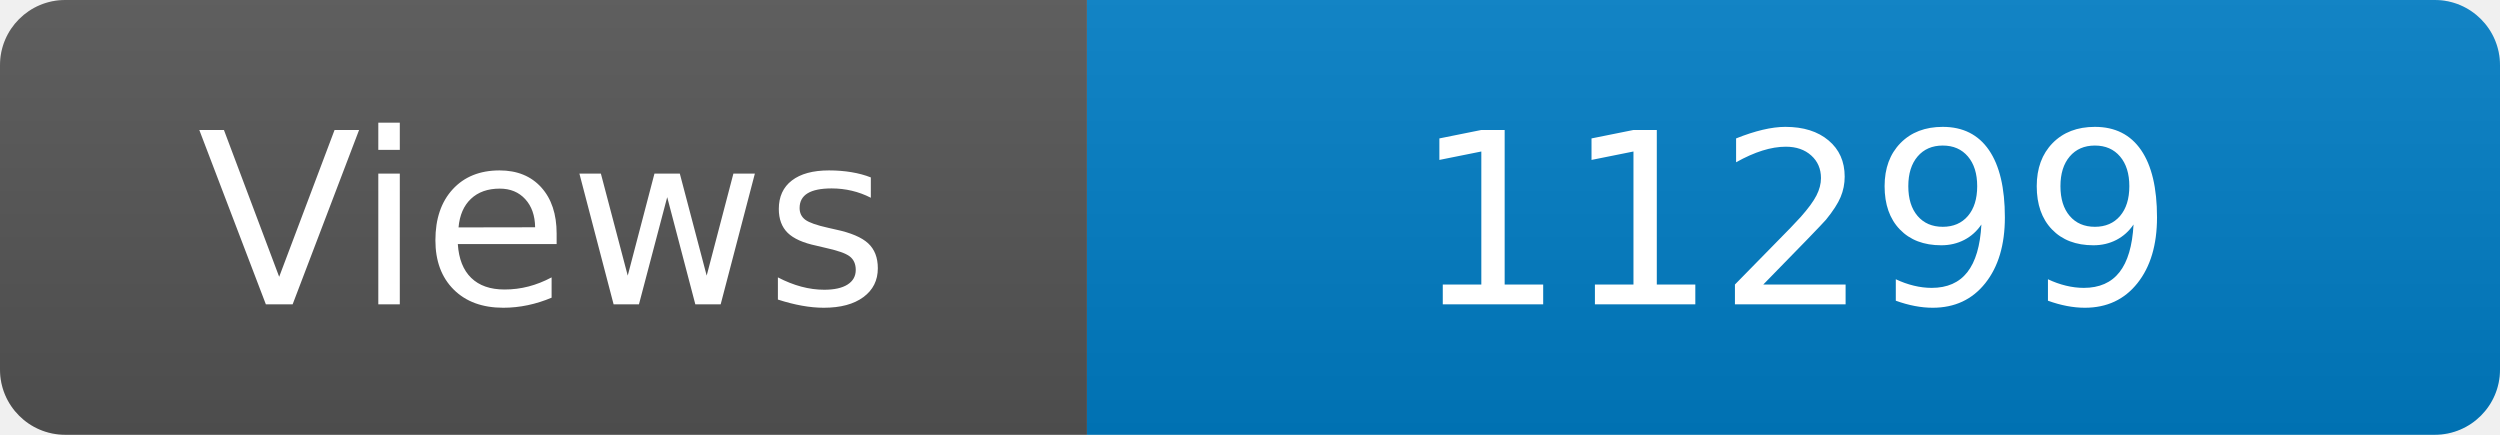
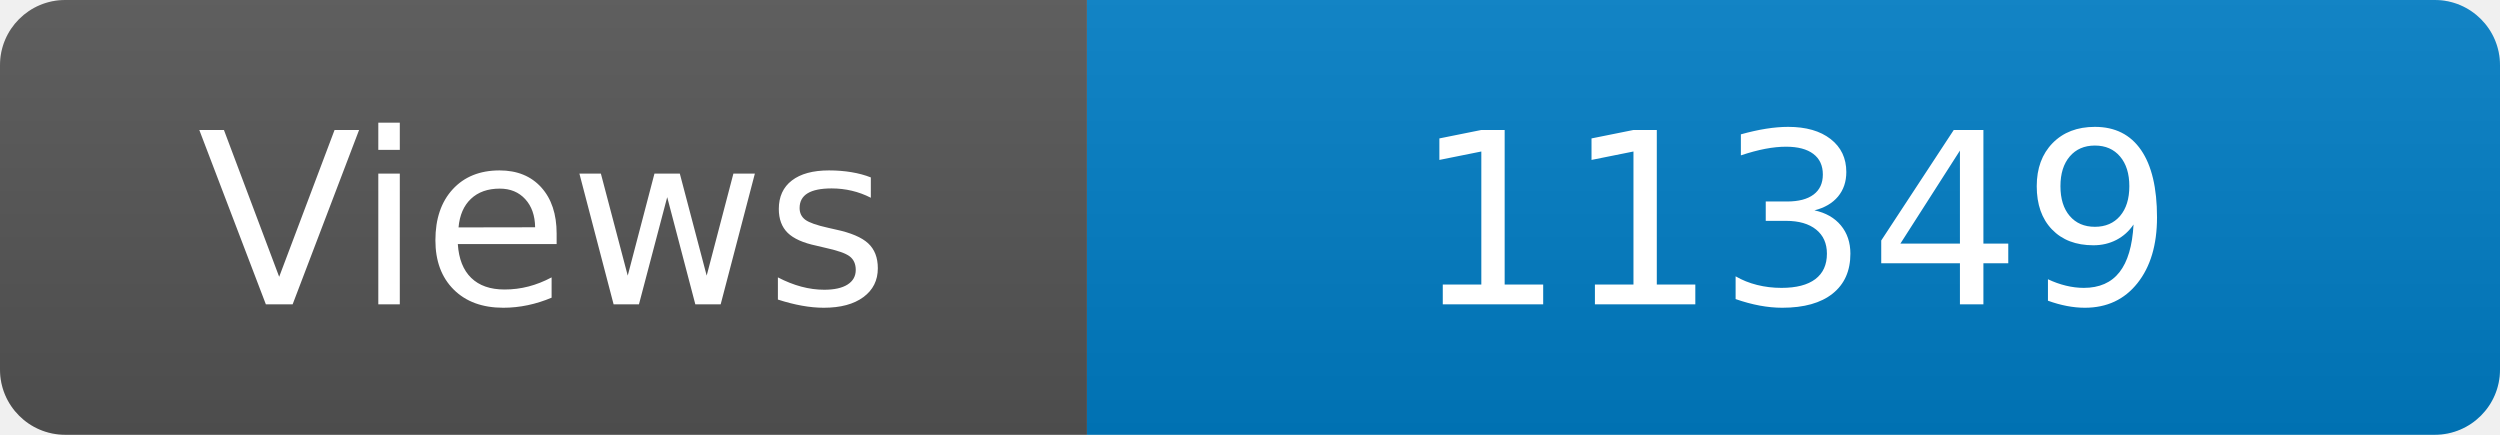
<svg xmlns="http://www.w3.org/2000/svg" width="115" height="20" role="img" aria-label="Maintained?: yes">
  <linearGradient id="s" x2="0" y2="100%">
    <stop offset="0" stop-color="#bbb" stop-opacity=".1" />
    <stop offset="1" stop-opacity=".1" />
  </linearGradient>
  <clipPath id="r">
    <rect width="115" height="20" rx="3" fill="#fff" />
  </clipPath>
  <g clip-path="url(#r)">
    <rect width="50" height="20" fill="#555" />
    <rect x="50" width="160" height="20" fill="#007ec6" />
    <rect width="115" height="20" fill="url(#s)" />
  </g>
  <g fill="#fff" text-anchor="middle" font-family="Verdana,Geneva,DejaVu Sans,sans-serif" font-size="110">
    <text x="250" y="140" transform="scale(.1)" fill="#fff">Views</text>
-     <text x="825" y="140" transform="scale(.1)" fill="#fff">11299</text>
+     <text x="825" y="140" transform="scale(.1)" fill="#fff">11349</text>
  </g>
</svg>
